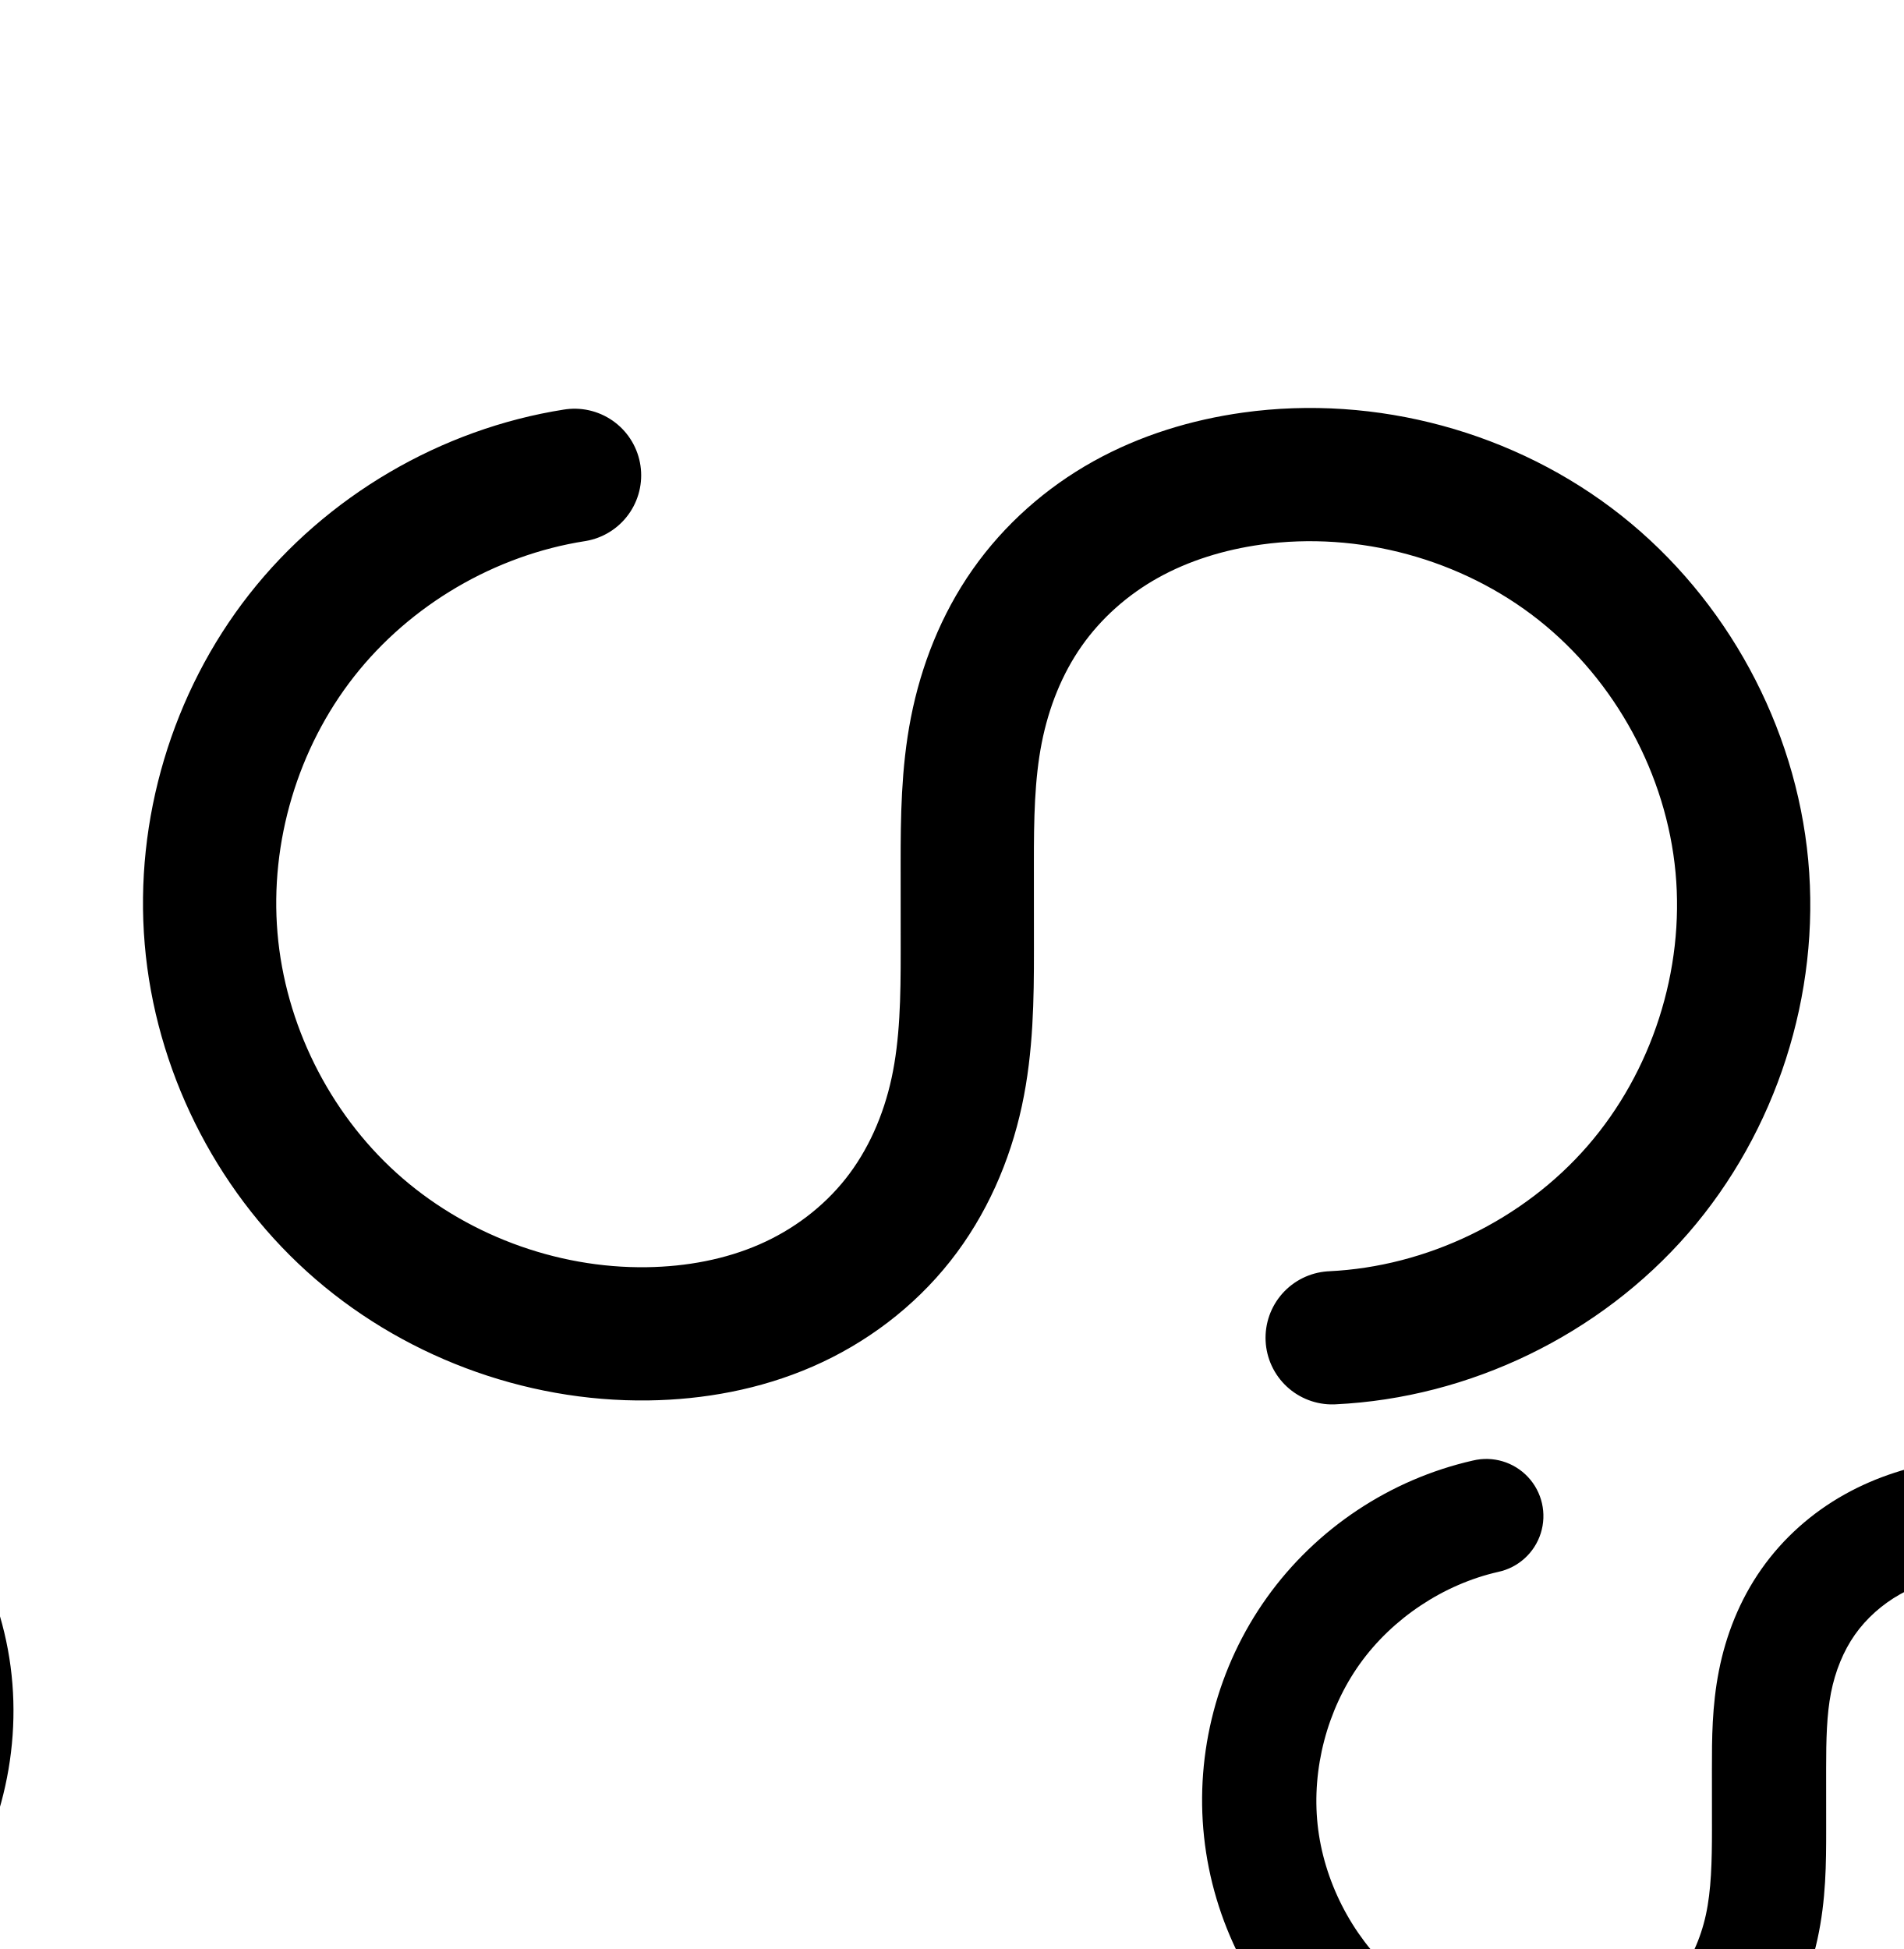
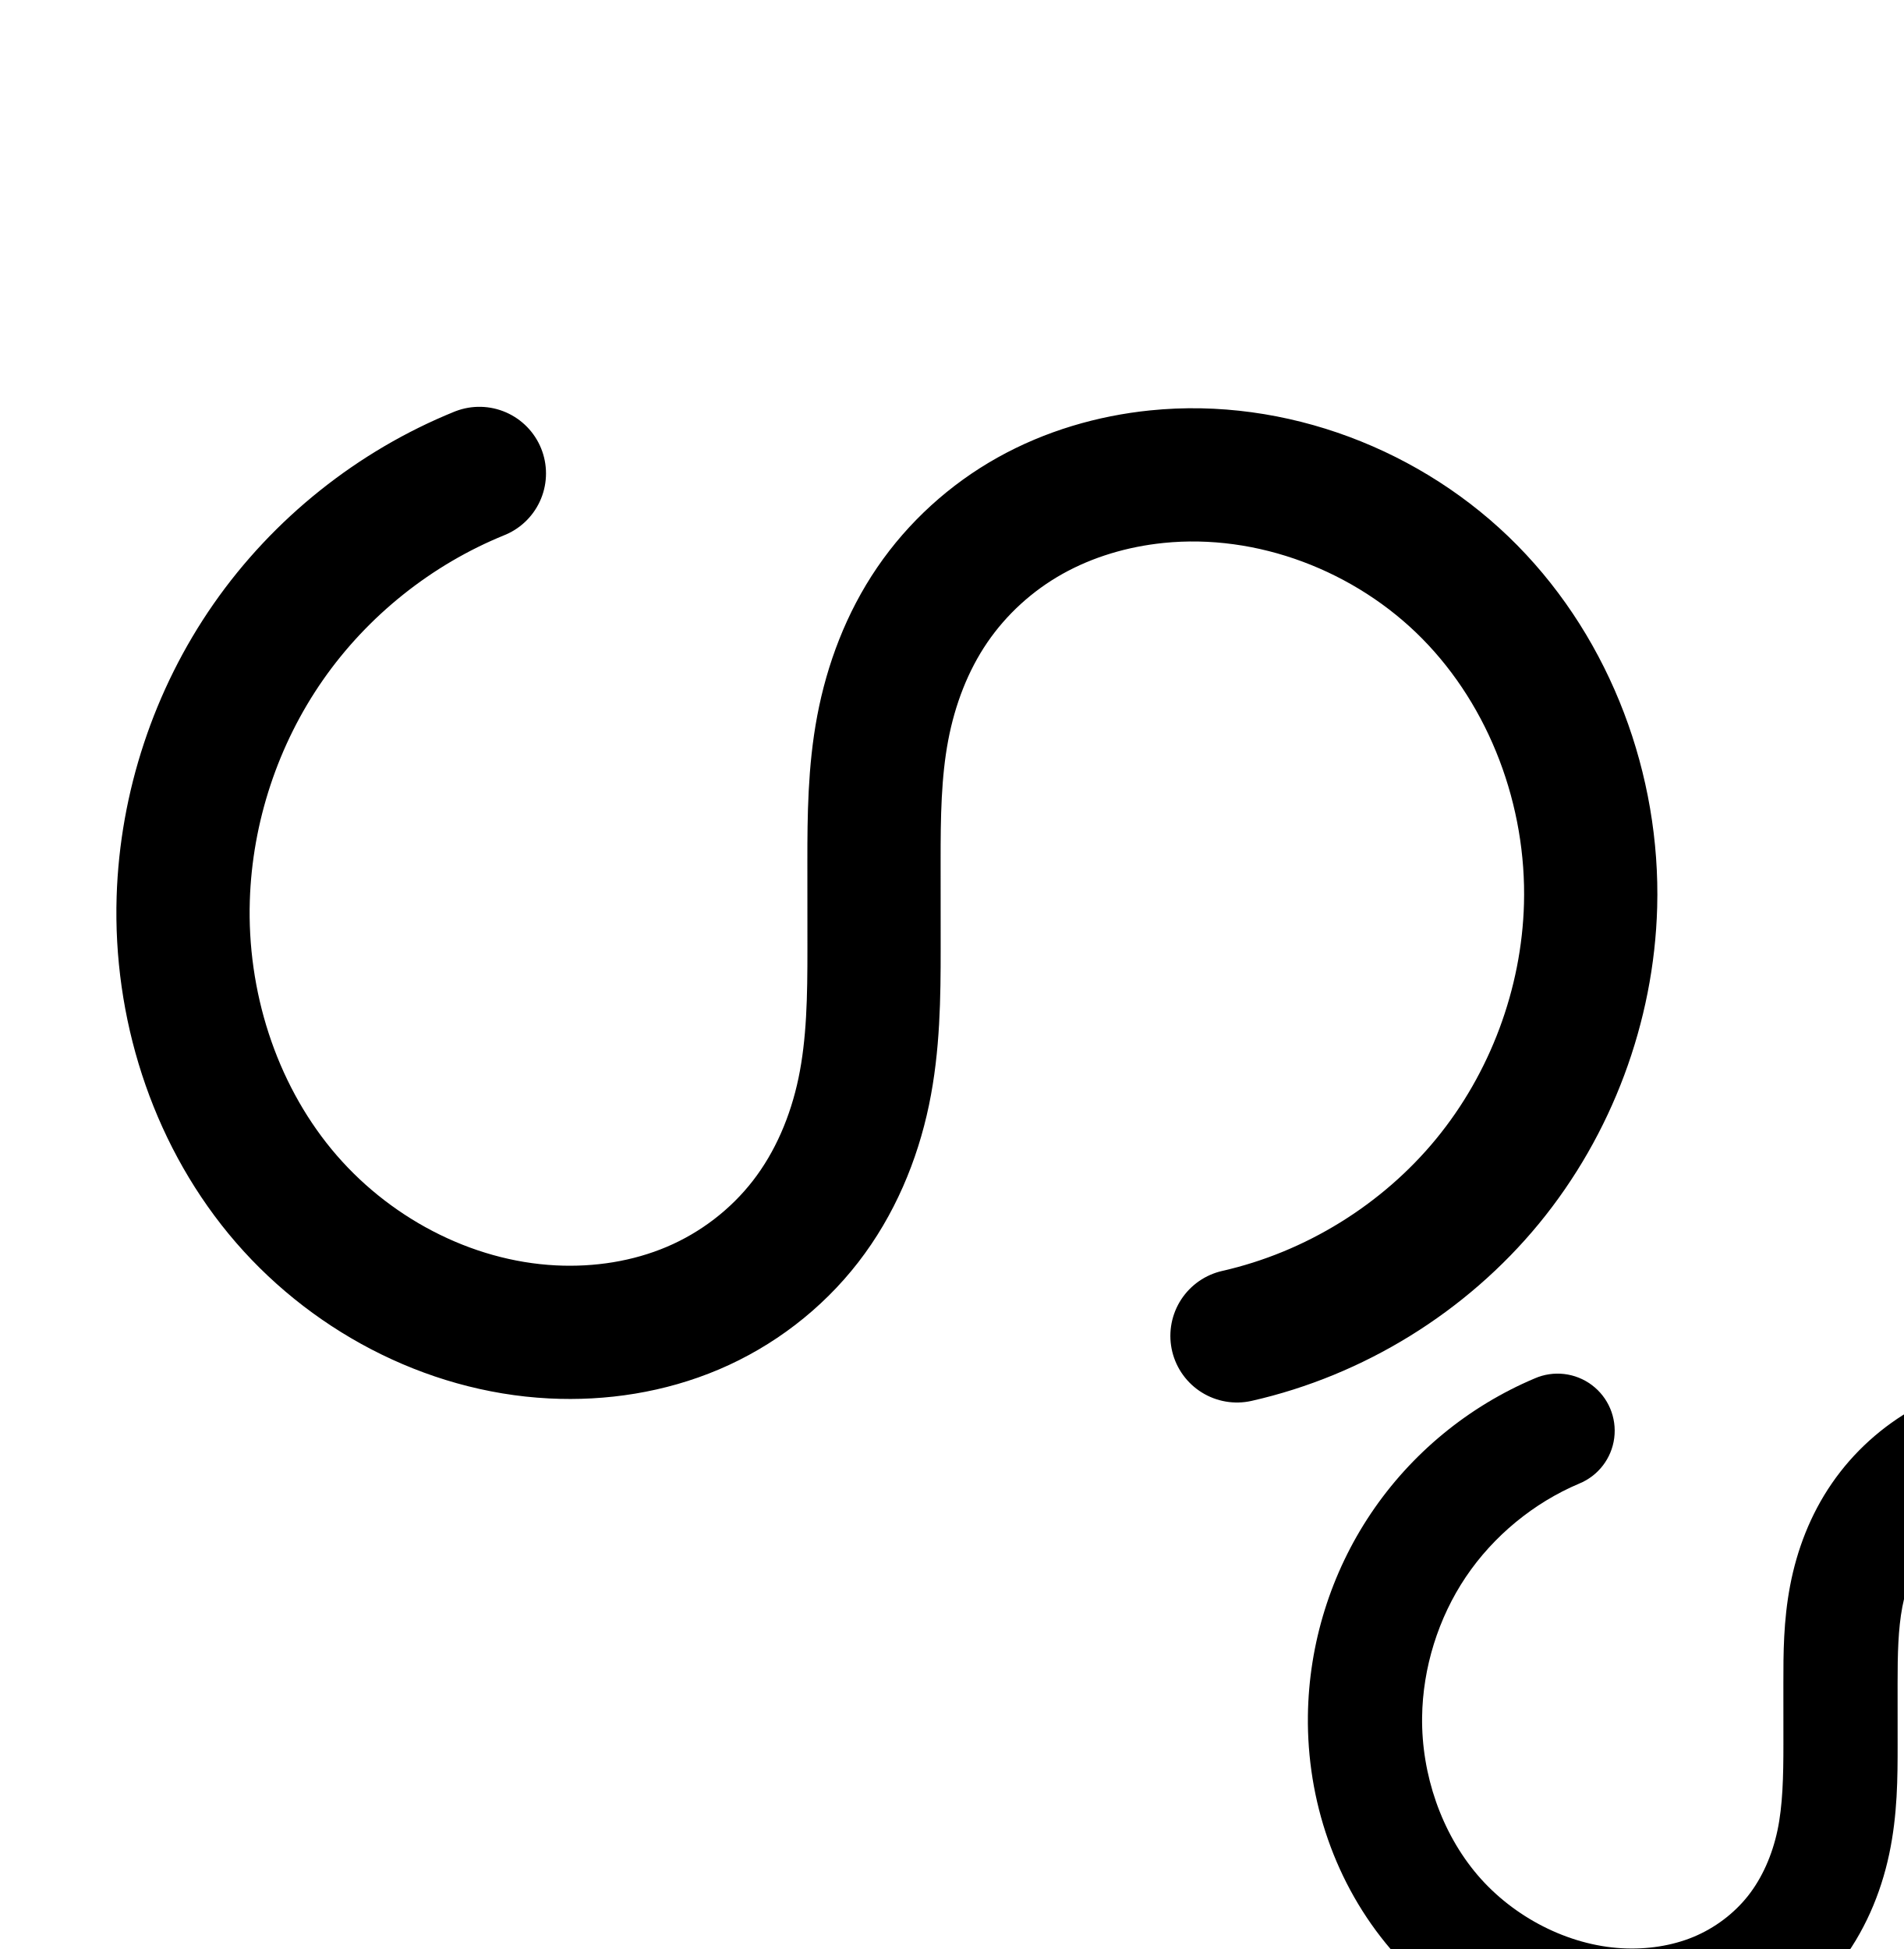
<svg xmlns="http://www.w3.org/2000/svg" width="2000" height="2048" id="svg2992" version="1.1">
  <defs id="defs5498">
    </defs>
  <g id="layer1" transform="translate(0,1048)">
    <g id="layer1-9" transform="translate(-1168.803,138.6955)">
-       <path style="fill:none;fill-rule:evenodd;stroke:#000000;stroke-width:140;stroke-linecap:round;stroke-linejoin:round;stroke-miterlimit:4;stroke-dasharray:none;stroke-opacity:1" d="m 1772.473,-687.22 c -112.093,17.579 -216.726,78.968 -286.754,168.242 -70.028,89.274 -104.733,205.516 -95.111,318.571 9.622,113.054 63.472,221.759 147.58,297.915 84.108,76.156 197.61,118.979 311.062,117.362 49.796,-0.71 99.755,-9.854 145.405,-29.757 45.651,-19.904 86.617,-50.739 117.525,-89.788 30.908,-39.049 51.33,-85.876 61.837,-134.556 10.508,-48.68 11.152,-98.876 11.123,-148.677 l -0.052,-91.843 c -0.027,-46.756 0.513,-93.822 9.526,-139.701 9.013,-45.879 26.52,-90.323 53.387,-128.589 26.867,-38.266 62.778,-70.007 103.635,-92.741 40.857,-22.733 86.359,-36.563 132.666,-43.027 121.106,-16.905 248.557,17.743 344.435,93.637 95.878,75.894 158.861,191.986 170.212,313.738 11.35,121.752 -29.09,247.486 -109.288,339.794 C 2809.466,155.668 2690.615,213.277 2568.471,219.048" id="path4502-2-1-0-2-6-8" />
+       <path style="fill:none;fill-rule:evenodd;stroke:#000000;stroke-width:140;stroke-linecap:round;stroke-linejoin:round;stroke-miterlimit:4;stroke-dasharray:none;stroke-opacity:1" d="m 1672.473,-689.22 c -88.934,36.075 -167.018,98.432 -221.872,177.183 -54.854,78.751 -86.277,173.609 -89.287,269.534 -3.465,110.411 31.577,222.604 101.772,307.899 70.195,85.295 175.84,141.878 286.164,147.474 50.247,2.549 101.235,-5.331 147.546,-24.991 46.311,-19.66 87.552,-51.206 118.37,-90.975 30.817,-39.768 50.864,-87.311 61.141,-136.561 10.277,-49.251 10.863,-99.939 10.835,-150.251 l -0.052,-91.843 c -0.027,-46.803 0.463,-93.896 9.16,-139.883 8.698,-45.987 25.641,-90.672 52.018,-129.334 26.377,-38.662 61.931,-70.963 102.78,-93.806 40.849,-22.844 86.695,-36.288 133.257,-41.034 120.214,-12.255 244.098,35.206 328.877,121.311 84.779,86.105 130.09,208.436 126.805,329.229 -2.856,104.987 -41.577,208.672 -108.237,289.831 -66.661,81.159 -160.847,139.287 -263.278,162.486" id="path4502-2-1-0-2-6-8" />
      <path style="fill:none;fill-rule:evenodd;stroke:#000000;stroke-width:70;stroke-linecap:round;stroke-linejoin:round;stroke-miterlimit:4;stroke-dasharray:none;stroke-opacity:1" d="m -2223.594,-696.091 c -112.576,25.212 -215.068,93.039 -282.277,186.805 -67.209,93.766 -98.52,212.613 -86.236,327.322 12.284,114.709 68.052,224.231 153.592,301.638 85.54,77.408 200.07,121.993 315.432,122.795 53.299,0.37 106.969,-8.486 156.12,-29.104 49.151,-20.618 93.372,-53.188 126.756,-94.738 33.384,-41.55 55.466,-91.603 66.824,-143.679 11.359,-52.076 12.054,-105.808 12.024,-159.108 l -0.056,-99.758 c -0.027,-47.36 0.524,-95.033 9.654,-141.505 9.13,-46.472 26.857,-91.486 54.029,-130.276 27.172,-38.79 63.464,-71.008 104.741,-94.227 41.278,-23.219 87.239,-37.55 134.066,-44.632 123.849,-18.733 254.711,14.307 354.824,89.585 100.113,75.278 168.185,191.823 184.573,316.004 16.388,124.181 -19.12,254.395 -96.277,353.067 -77.157,98.672 -194.968,164.529 -319.437,178.566" id="path4502-2-1-0-2-6-8-6" />
      <path style="color:#000000;font-style:normal;font-variant:normal;font-weight:normal;font-stretch:normal;font-size:medium;line-height:normal;font-family:sans-serif;text-indent:0;text-align:start;text-decoration:none;text-decoration-line:none;text-decoration-style:solid;text-decoration-color:#000000;letter-spacing:normal;word-spacing:normal;text-transform:none;direction:ltr;block-progression:tb;writing-mode:lr-tb;baseline-shift:baseline;text-anchor:start;white-space:normal;clip-rule:nonzero;display:inline;overflow:visible;visibility:visible;opacity:1;isolation:auto;mix-blend-mode:normal;color-interpolation:sRGB;color-interpolation-filters:linearRGB;solid-color:#000000;solid-opacity:1;fill:#000000;fill-opacity:1;fill-rule:evenodd;stroke:none;stroke-width:70;stroke-linecap:round;stroke-linejoin:round;stroke-miterlimit:4;stroke-dasharray:none;stroke-dashoffset:0;stroke-opacity:1;color-rendering:auto;image-rendering:auto;shape-rendering:auto;text-rendering:auto;enable-background:accumulate" d="m -1150.512,399.707 c -25.215,-0.051 -50.462,1.783 -75.488,5.568 -50.381,7.62 -100.4,23.089 -145.99,48.734 -45.695,25.704 -85.899,61.325 -116.248,104.65 -30.368,43.353 -49.747,92.924 -59.705,143.609 -9.951,50.653 -10.338,100.627 -10.31,148.271 l 0.057,99.758 c 0.03,52.983 -0.867,104.162 -11.221,151.631 -10.341,47.411 -30.404,92.491 -59.912,129.217 -29.526,36.748 -69.08,65.954 -113.012,84.383 -44.067,18.485 -93.079,26.723 -142.338,26.381 -106.506,-0.74 -213.218,-42.283 -292.191,-113.748 -78.974,-71.465 -130.934,-173.511 -142.275,-279.414 -11.341,-105.903 17.833,-216.635 79.883,-303.203 62.05,-86.568 157.544,-149.764 261.478,-173.041 a 35.004,35.004 0 1 0 -15.297,-68.309 c -121.219,27.148 -230.707,99.604 -303.076,200.568 -72.369,100.964 -105.817,227.924 -92.59,351.439 13.227,123.515 72.801,240.513 164.908,323.863 92.107,83.35 214.455,130.978 338.674,131.842 57.339,0.399 115.667,-9.078 169.902,-31.828 54.37,-22.807 103.259,-58.737 140.502,-105.09 37.261,-46.374 61.36,-101.401 73.736,-158.143 12.364,-56.683 12.858,-112.97 12.828,-166.588 l -0.057,-99.758 c -0.027,-47.075 0.688,-92.448 8.996,-134.738 8.302,-42.258 24.378,-82.714 48.353,-116.941 23.995,-34.254 56.372,-63.068 93.232,-83.803 36.965,-20.793 78.867,-33.986 122.141,-40.531 114.227,-17.277 236.221,13.523 328.557,82.953 92.335,69.43 155.793,178.076 170.908,292.609 15.115,114.533 -17.987,235.921 -89.15,326.928 -71.163,91.006 -180.989,152.399 -295.787,165.346 a 35.004,35.004 0 1 0 7.846,69.559 c 134.138,-15.128 259.932,-85.447 343.084,-191.785 83.152,-106.338 121.067,-245.379 103.406,-379.207 -17.661,-133.828 -90.347,-258.272 -198.238,-339.398 -87.661,-65.915 -196.341,-101.563 -305.605,-101.785 z" id="path4502-2-1-0-2-6-8-6-1" />
-       <path style="fill:none;fill-rule:evenodd;stroke:#000000;stroke-width:120;stroke-linecap:round;stroke-linejoin:round;stroke-miterlimit:4;stroke-dasharray:none;stroke-opacity:1" d="m 281.555,310.559 c -72.202,16.42 -137.857,60.11 -180.886,120.369 -43.029,60.259 -63.042,136.54 -55.138,210.162 7.905,73.622 43.656,143.916 98.497,193.667 54.841,49.751 128.275,78.506 202.316,79.224 34.321,0.333 68.897,-5.283 100.576,-18.492 31.679,-13.209 60.194,-34.134 81.726,-60.862 21.532,-26.728 35.779,-58.951 43.107,-92.482 7.328,-33.531 7.777,-68.132 7.758,-102.455 l -0.036,-64.137 c -0.017,-30.49 0.338,-61.182 6.228,-91.098 5.89,-29.915 17.326,-58.889 34.85,-83.839 17.524,-24.951 40.925,-45.654 67.53,-60.547 26.605,-14.893 56.218,-24.046 86.377,-28.526 79.506,-11.809 163.418,9.547 227.604,57.928 64.187,48.381 107.827,123.166 118.37,202.85 10.543,79.684 -12.145,163.245 -61.541,226.654 -49.396,63.409 -124.866,105.854 -204.707,115.128" id="path4502-2-1-0-2-6-8-2" />
-       <path style="color:#000000;font-style:normal;font-variant:normal;font-weight:normal;font-stretch:normal;font-size:medium;line-height:normal;font-family:sans-serif;text-indent:0;text-align:start;text-decoration:none;text-decoration-line:none;text-decoration-style:solid;text-decoration-color:#000000;letter-spacing:normal;word-spacing:normal;text-transform:none;direction:ltr;block-progression:tb;writing-mode:lr-tb;baseline-shift:baseline;text-anchor:start;white-space:normal;clip-rule:nonzero;display:inline;overflow:visible;visibility:visible;opacity:1;isolation:auto;mix-blend-mode:normal;color-interpolation:sRGB;color-interpolation-filters:linearRGB;solid-color:#000000;solid-opacity:1;fill:#000000;fill-opacity:1;fill-rule:evenodd;stroke:none;stroke-width:120;stroke-linecap:round;stroke-linejoin:round;stroke-miterlimit:4;stroke-dasharray:none;stroke-dashoffset:0;stroke-opacity:1;color-rendering:auto;image-rendering:auto;shape-rendering:auto;text-rendering:auto;enable-background:accumulate" d="m 3267.795,344.299 c -18.051,-0.061 -36.153,1.224 -54.148,3.896 -36.262,5.386 -72.849,16.476 -106.869,35.52 -34.2,19.145 -64.331,45.683 -87.322,78.418 -23.023,32.781 -37.306,69.58 -44.621,106.734 -7.304,37.099 -7.375,71.743 -7.357,102.721 l 0.037,64.137 c 0.019,33.777 -0.776,63.991 -6.375,89.609 -5.577,25.518 -16.351,49.202 -31.215,67.652 -14.894,18.489 -35.384,33.655 -58.092,43.123 -22.941,9.565 -49.518,14.138 -76.904,13.873 -58.894,-0.571 -118.964,-24.092 -162.586,-63.664 -43.621,-39.572 -72.864,-97.073 -79.152,-155.633 l 0,-0.002 c -6.287,-58.559 10.083,-120.958 44.309,-168.889 34.227,-47.931 87.933,-83.67 145.363,-96.73 A 60.006,60.006 0 1 0 2716.252,348.053 c -86.973,19.779 -164.579,71.421 -216.412,144.008 -51.833,72.587 -75.487,162.751 -65.965,251.436 9.522,88.684 51.779,171.77 117.84,231.699 66.061,59.929 152.859,93.919 242.049,94.783 41.255,0.4 83.832,-6.26 124.248,-23.111 40.65,-16.949 77.192,-43.632 105.361,-78.6 28.2,-35.005 45.918,-75.767 54.998,-117.311 9.058,-41.443 9.162,-80.433 9.143,-115.301 l -0.037,-64.135 c -0.017,-30.001 0.622,-56.743 5.098,-79.475 4.465,-22.676 13.056,-43.825 25.08,-60.945 12.056,-17.166 28.729,-32.035 47.738,-42.676 19.19,-10.742 41.829,-17.96 65.885,-21.533 63.039,-9.364 131.781,8.134 182.674,46.494 l 0,-0.002 c 50.893,38.36 86.644,99.629 95.004,162.809 8.36,63.18 -10.227,131.636 -49.393,181.912 -39.165,50.276 -100.992,85.047 -164.297,92.4 a 60.006,60.006 0 1 0 13.846,119.199 c 96.378,-11.195 185.49,-61.313 245.117,-137.855 59.627,-76.543 86.416,-175.208 73.689,-271.396 -12.727,-96.188 -64.255,-184.493 -141.736,-242.895 -62.954,-47.451 -140.167,-72.995 -218.387,-73.26 z" id="path4502-2-1-0-2-6-8-2-9" />
+       <path style="fill:none;fill-rule:evenodd;stroke:#000000;stroke-width:120;stroke-linecap:round;stroke-linejoin:round;stroke-miterlimit:4;stroke-dasharray:none;stroke-opacity:1" d="m 281.555,310.559 c -58.727,24.798 -109.968,67.023 -145.535,119.927 -35.566,52.905 -55.327,116.293 -56.123,180.037 -0.929,74.321 24.459,149.209 72.743,205.717 48.283,56.508 119.495,93.577 193.705,97.741 34.45,1.933 69.452,-3.13 101.349,-16.288 31.897,-13.157 60.417,-34.494 81.782,-61.587 21.366,-27.094 35.323,-59.632 42.482,-93.385 7.159,-33.754 7.573,-68.525 7.554,-103.029 l -0.036,-64.137 c -0.017,-30.612 0.311,-61.418 6.061,-91.485 5.75,-30.067 16.944,-59.258 34.305,-84.471 17.361,-25.213 40.712,-46.223 67.467,-61.099 26.755,-14.875 56.716,-23.662 87.151,-26.955 79.267,-8.578 161.225,21.13 218.698,76.391 57.473,55.26 90.185,134.628 91.389,214.349 1.048,69.412 -21.279,138.972 -62.528,194.808 -41.249,55.836 -101.177,97.618 -167.832,117.013" id="path4502-2-1-0-2-6-8-2" />
      <path style="fill:none;fill-rule:evenodd;stroke:#000000;stroke-width:60;stroke-linecap:round;stroke-linejoin:round;stroke-miterlimit:4;stroke-dasharray:none;stroke-opacity:1" d="m 4335.262,293.994 c -75.802,17.056 -144.789,62.786 -190.02,125.961 -45.231,63.175 -66.292,143.218 -58.012,220.473 8.28,77.255 45.825,151.017 103.417,203.172 57.591,52.155 134.702,82.228 212.398,82.832 35.932,0.28 72.119,-5.663 105.264,-19.542 33.145,-13.878 62.969,-35.82 85.487,-63.823 22.517,-28.003 37.413,-61.744 45.074,-96.851 7.662,-35.107 8.131,-71.331 8.111,-107.264 l -0.038,-67.221 c -0.018,-31.926 0.353,-64.064 6.511,-95.39 6.158,-31.326 18.116,-61.669 36.443,-87.811 18.327,-26.142 42.803,-47.848 70.639,-63.483 27.836,-15.635 58.826,-25.272 90.397,-30.021 83.416,-12.548 171.526,9.752 238.929,60.472 67.404,50.72 113.233,129.207 124.278,212.835 11.045,83.629 -12.837,171.322 -64.762,237.802 -51.925,66.48 -131.223,110.89 -215.037,120.428" id="path4502-2-1-0-2-6-8-2-8" />
      <path style="color:#000000;font-style:normal;font-variant:normal;font-weight:normal;font-stretch:normal;font-size:medium;line-height:normal;font-family:sans-serif;text-indent:0;text-align:start;text-decoration:none;text-decoration-line:none;text-decoration-style:solid;text-decoration-color:#000000;letter-spacing:normal;word-spacing:normal;text-transform:none;direction:ltr;block-progression:tb;writing-mode:lr-tb;baseline-shift:baseline;text-anchor:start;white-space:normal;clip-rule:nonzero;display:inline;overflow:visible;visibility:visible;opacity:1;isolation:auto;mix-blend-mode:normal;color-interpolation:sRGB;color-interpolation-filters:linearRGB;solid-color:#000000;solid-opacity:1;fill:#000000;fill-opacity:1;fill-rule:evenodd;stroke:none;stroke-width:60;stroke-linecap:round;stroke-linejoin:round;stroke-miterlimit:4;stroke-dasharray:none;stroke-dashoffset:0;stroke-opacity:1;color-rendering:auto;image-rendering:auto;shape-rendering:auto;text-rendering:auto;enable-background:accumulate" d="m 4610.285,-698.43 c -17.301,-0.044 -34.63,1.206 -51.816,3.791 -34.619,5.208 -69.089,15.818 -100.625,33.531 -31.625,17.764 -59.459,42.387 -80.512,72.418 -21.069,30.054 -34.446,64.305 -41.314,99.246 -6.863,34.913 -7.094,69.024 -7.076,101.193 l 0.039,67.221 c 0.02,35.661 -0.622,69.694 -7.422,100.85 -6.789,31.106 -19.951,60.583 -39.143,84.449 -19.207,23.886 -45.028,42.946 -73.695,54.949 -28.784,12.052 -60.976,17.468 -93.443,17.215 -70.109,-0.546 -140.526,-28.005 -192.494,-75.068 -51.968,-47.063 -86.253,-114.421 -93.725,-184.133 -7.471,-69.712 11.762,-142.805 52.576,-199.812 40.815,-57.007 103.811,-98.768 172.213,-114.158 a 30.003,30.003 0 1 0 -13.172,-58.535 c -83.204,18.721 -158.179,68.422 -207.826,137.766 -49.647,69.343 -72.537,156.335 -63.449,241.133 9.088,84.798 49.893,164.965 113.107,222.213 63.214,57.247 147.022,89.93 232.303,90.594 39.397,0.307 79.578,-6.163 117.084,-21.867 37.622,-15.753 71.451,-40.577 97.279,-72.697 25.843,-32.139 42.471,-70.144 51.006,-109.252 8.524,-39.058 8.821,-77.472 8.801,-113.678 l -0.039,-67.223 c -0.018,-31.682 0.496,-61.846 5.949,-89.586 5.448,-27.712 15.986,-54.147 31.57,-76.377 15.6,-22.253 36.72,-41.041 60.766,-54.547 24.136,-13.557 51.645,-22.221 80.168,-26.512 75.173,-11.308 155.687,9.069 216.43,54.777 60.743,45.708 102.621,117.426 112.574,192.791 9.954,75.365 -11.87,155.498 -58.664,215.408 -46.794,59.91 -119.254,100.49 -194.785,109.086 a 30.003,30.003 0 1 0 6.783,59.615 c 92.096,-10.481 178.233,-58.718 235.289,-131.768 57.056,-73.049 82.996,-168.304 70.859,-260.197 -12.136,-91.893 -61.918,-177.147 -135.982,-232.879 -60.177,-45.282 -134.641,-69.764 -209.613,-69.957 z" id="path4502-2-1-0-2-6-8-2-8-1" />
-       <path style="color:#000000;font-style:normal;font-variant:normal;font-weight:normal;font-stretch:normal;font-size:medium;line-height:normal;font-family:sans-serif;text-indent:0;text-align:start;text-decoration:none;text-decoration-line:none;text-decoration-style:solid;text-decoration-color:#000000;letter-spacing:normal;word-spacing:normal;text-transform:none;direction:ltr;block-progression:tb;writing-mode:lr-tb;baseline-shift:baseline;text-anchor:start;white-space:normal;clip-rule:nonzero;display:inline;overflow:visible;visibility:visible;opacity:1;isolation:auto;mix-blend-mode:normal;color-interpolation:sRGB;color-interpolation-filters:linearRGB;solid-color:#000000;solid-opacity:1;fill:#000000;fill-opacity:1;fill-rule:evenodd;stroke:none;stroke-width:140;stroke-linecap:round;stroke-linejoin:round;stroke-miterlimit:4;stroke-dasharray:none;stroke-dashoffset:0;stroke-opacity:1;color-rendering:auto;image-rendering:auto;shape-rendering:auto;text-rendering:auto;enable-background:accumulate" d="m 2626.029,1161.984 c -26.461,-0.408 -53.014,1.195 -79.402,4.879 -53.629,7.486 -107.411,23.582 -157.024,51.188 -49.82,27.721 -93.626,66.311 -126.889,113.686 -33.297,47.423 -54.117,101.006 -64.787,155.318 -10.656,54.246 -10.865,105.912 -10.838,153.234 l 0.053,91.842 c 0.028,49.171 -1.011,94.312 -9.549,133.867 -8.515,39.446 -24.982,76.422 -48.301,105.883 -23.356,29.509 -55.178,53.615 -90.613,69.064 -35.7,15.565 -76.531,23.334 -118.428,23.932 -95.177,1.357 -192.52,-35.37 -263.08,-99.258 -70.56,-63.888 -116.744,-157.12 -124.816,-251.963 -8.072,-94.843 21.693,-194.536 80.441,-269.43 58.748,-74.894 148.485,-127.544 242.522,-142.291 A 70.007,70.007 0 1 0 1833.627,1163.625 c -130.149,20.41 -249.676,90.539 -330.984,194.193 -81.309,103.655 -120.953,236.446 -109.781,367.711 11.172,131.265 72.687,255.446 170.344,343.869 97.656,88.423 227.316,137.343 359.043,135.465 57.695,-0.823 116.783,-11.342 172.385,-35.584 55.866,-24.358 105.976,-61.922 144.436,-110.512 38.497,-48.637 62.874,-105.314 75.375,-163.228 12.478,-57.805 12.728,-113.056 12.699,-163.486 l -0.053,-91.844 c -0.027,-46.19 0.844,-88.655 8.213,-126.168 7.356,-37.445 21.551,-72.749 41.988,-101.857 20.472,-29.157 48.488,-54.05 80.383,-71.797 32.102,-17.862 69.323,-29.425 108.309,-34.867 101.476,-14.165 210.975,15.603 291.312,79.195 80.337,63.592 134.449,163.332 143.959,265.35 9.51,102.017 -25.233,210.041 -92.432,287.387 -67.199,77.346 -169.309,126.84 -271.654,131.676 a 70.007,70.007 0 1 0 6.607,139.844 c 141.942,-6.707 277.533,-72.431 370.731,-179.701 93.197,-107.27 139.332,-250.714 126.142,-392.201 -13.19,-141.487 -85.044,-273.932 -196.463,-362.127 -90.528,-71.659 -203.49,-111.189 -318.156,-112.957 z" id="path4502-2-1-0-2-6-8-29" />
+       <path style="color:#000000;font-style:normal;font-variant:normal;font-weight:normal;font-stretch:normal;font-size:medium;line-height:normal;font-family:sans-serif;text-indent:0;text-align:start;text-decoration:none;text-decoration-line:none;text-decoration-style:solid;text-decoration-color:#000000;letter-spacing:normal;word-spacing:normal;text-transform:none;direction:ltr;block-progression:tb;writing-mode:lr-tb;baseline-shift:baseline;text-anchor:start;white-space:normal;clip-rule:nonzero;display:inline;overflow:visible;visibility:visible;opacity:1;isolation:auto;mix-blend-mode:normal;color-interpolation:sRGB;color-interpolation-filters:linearRGB;solid-color:#000000;solid-opacity:1;fill:#000000;fill-opacity:1;fill-rule:evenodd;stroke:none;stroke-width:140;stroke-linecap:round;stroke-linejoin:round;stroke-miterlimit:4;stroke-dasharray:none;stroke-dashoffset:0;stroke-opacity:1;color-rendering:auto;image-rendering:auto;shape-rendering:auto;text-rendering:auto;enable-background:accumulate" d="m 1527.316,2152.432 a 70.007,70.007 0 0 0 -25.156,5.482 c -101.745,41.272 -190.242,111.944 -252.998,202.039 -62.756,90.096 -98.371,197.604 -101.814,307.348 -3.975,126.686 35.619,254.851 117.689,354.576 82.441,100.175 204.76,166.211 336.668,172.902 59.93,3.04 121.315,-6.214 178.445,-30.467 57.343,-24.344 107.987,-63.029 146.348,-112.531 38.36,-49.502 62.177,-106.889 74.332,-165.141 12.13,-58.131 12.341,-113.706 12.312,-164.588 l -0.053,-91.844 c -0.026,-46.289 0.777,-88.951 7.941,-126.834 7.152,-37.812 20.97,-73.444 41.061,-102.893 20.102,-29.465 47.704,-54.593 79.121,-72.162 31.587,-17.664 68.283,-28.626 106.189,-32.49 a 70.007,70.007 0 0 0 0,0 c 97.247,-9.913 202.014,29.809 271.897,100.785 70.272,71.372 109.486,176.191 106.711,278.213 -2.422,89.047 -35.816,178.469 -92.356,247.305 -56.539,68.836 -137.769,118.968 -224.648,138.644 a 70.007,70.007 0 1 0 30.926,136.543 c 117.984,-26.721 225.126,-92.847 301.908,-186.328 76.782,-93.481 120.83,-211.43 124.119,-332.357 3.796,-139.563 -47.613,-279.405 -146.898,-380.244 -99.676,-101.235 -242.676,-156.434 -385.857,-141.838 -55.217,5.629 -110.213,21.553 -160.324,49.576 -50.281,28.118 -93.786,67.594 -126.438,115.453 -32.663,47.876 -52.731,101.613 -62.975,155.775 -10.23,54.091 -10.405,105.614 -10.379,152.93 a 70.007,70.007 0 0 0 0,0 l 0.053,91.842 c 0.028,49.741 -0.935,95.542 -9.359,135.912 -8.399,40.25 -24.674,77.949 -47.949,107.984 -23.274,30.034 -55.114,54.441 -90.393,69.418 -35.492,15.067 -76.081,21.571 -116.644,19.514 -88.74,-4.501 -177.711,-51.63 -235.66,-122.045 -58.32,-70.866 -88.811,-167.086 -85.857,-261.223 2.576,-82.106 29.81,-164.312 76.762,-231.719 46.952,-67.406 114.622,-121.448 190.744,-152.326 a 70.007,70.007 0 0 0 -27.469,-135.215 z" id="path4502-2-1-0-2-6-8-7" />
+       <path style="color:#000000;font-style:normal;font-variant:normal;font-weight:normal;font-stretch:normal;font-size:medium;line-height:normal;font-family:sans-serif;text-indent:0;text-align:start;text-decoration:none;text-decoration-line:none;text-decoration-style:solid;text-decoration-color:#000000;letter-spacing:normal;word-spacing:normal;text-transform:none;direction:ltr;block-progression:tb;writing-mode:lr-tb;baseline-shift:baseline;text-anchor:start;white-space:normal;clip-rule:nonzero;display:inline;overflow:visible;visibility:visible;opacity:1;isolation:auto;mix-blend-mode:normal;color-interpolation:sRGB;color-interpolation-filters:linearRGB;solid-color:#000000;solid-opacity:1;fill:#000000;fill-opacity:1;fill-rule:evenodd;stroke:none;stroke-width:120;stroke-linecap:round;stroke-linejoin:round;stroke-miterlimit:4;stroke-dasharray:none;stroke-dashoffset:0;stroke-opacity:1;color-rendering:auto;image-rendering:auto;shape-rendering:auto;text-rendering:auto;enable-background:accumulate" d="m 3327.912,256.498 c -12.236,-0.094 -24.529,0.511 -36.828,1.842 -37.595,4.068 -75.239,14.922 -109.852,34.166 -34.767,19.33 -64.945,46.425 -87.728,79.512 -22.798,33.108 -36.717,70.088 -43.82,107.229 -7.091,37.08 -7.146,71.723 -7.129,102.787 a 60.006,60.006 0 0 0 0,0.002 l 0.035,64.137 c 0.019,34.001 -0.727,64.513 -6.248,90.545 -5.499,25.925 -16.132,49.952 -30.902,68.682 -14.774,18.735 -35.133,34.028 -57.547,43.273 -22.61,9.327 -48.778,13.327 -75.107,11.85 -56.467,-3.168 -113.676,-32.603 -151.451,-76.812 -38.024,-44.501 -59.115,-105.834 -58.363,-165.99 0.648,-51.843 16.995,-104.283 45.922,-147.311 28.927,-43.028 71.316,-77.96 119.08,-98.129 A 60.006,60.006 0 1 0 2781.293,261.73 c -69.691,29.427 -129.782,78.946 -171.988,141.727 -42.206,62.781 -65.379,137.12 -66.324,212.764 -1.106,88.485 28.578,176.926 87.121,245.441 58.792,68.807 144.008,113.511 235.961,118.67 42.571,2.389 86.404,-3.738 127.588,-20.727 41.381,-17.069 78.061,-44.45 106.018,-79.902 27.961,-35.457 45.243,-76.506 54.062,-118.088 8.797,-41.475 8.879,-80.504 8.859,-115.512 l -0.035,-64.137 c -0.017,-30.16 0.584,-57.125 4.992,-80.18 l 0,-0.002 c 4.397,-22.993 12.866,-44.394 24.791,-61.711 11.939,-17.339 28.465,-32.267 47.207,-42.688 18.897,-10.507 41.175,-17.225 64.449,-19.744 60.137,-6.508 125.981,17.035 170.656,59.99 44.982,43.25 72.016,108.09 72.981,172.004 0.845,55.945 -17.547,113.247 -50.793,158.25 -33.246,45.003 -82.615,79.422 -136.338,95.055 a 60.006,60.006 0 1 0 33.529,115.221 c 79.587,-23.159 150.074,-72.304 199.326,-138.973 49.252,-66.669 75.513,-148.487 74.262,-231.365 -1.442,-95.527 -39.831,-189.423 -109.795,-256.693 -61.487,-59.12 -144.26,-93.976 -229.91,-94.633 z" id="path4502-2-1-0-2-6-8-2-2" />
    </g>
  </g>
</svg>
